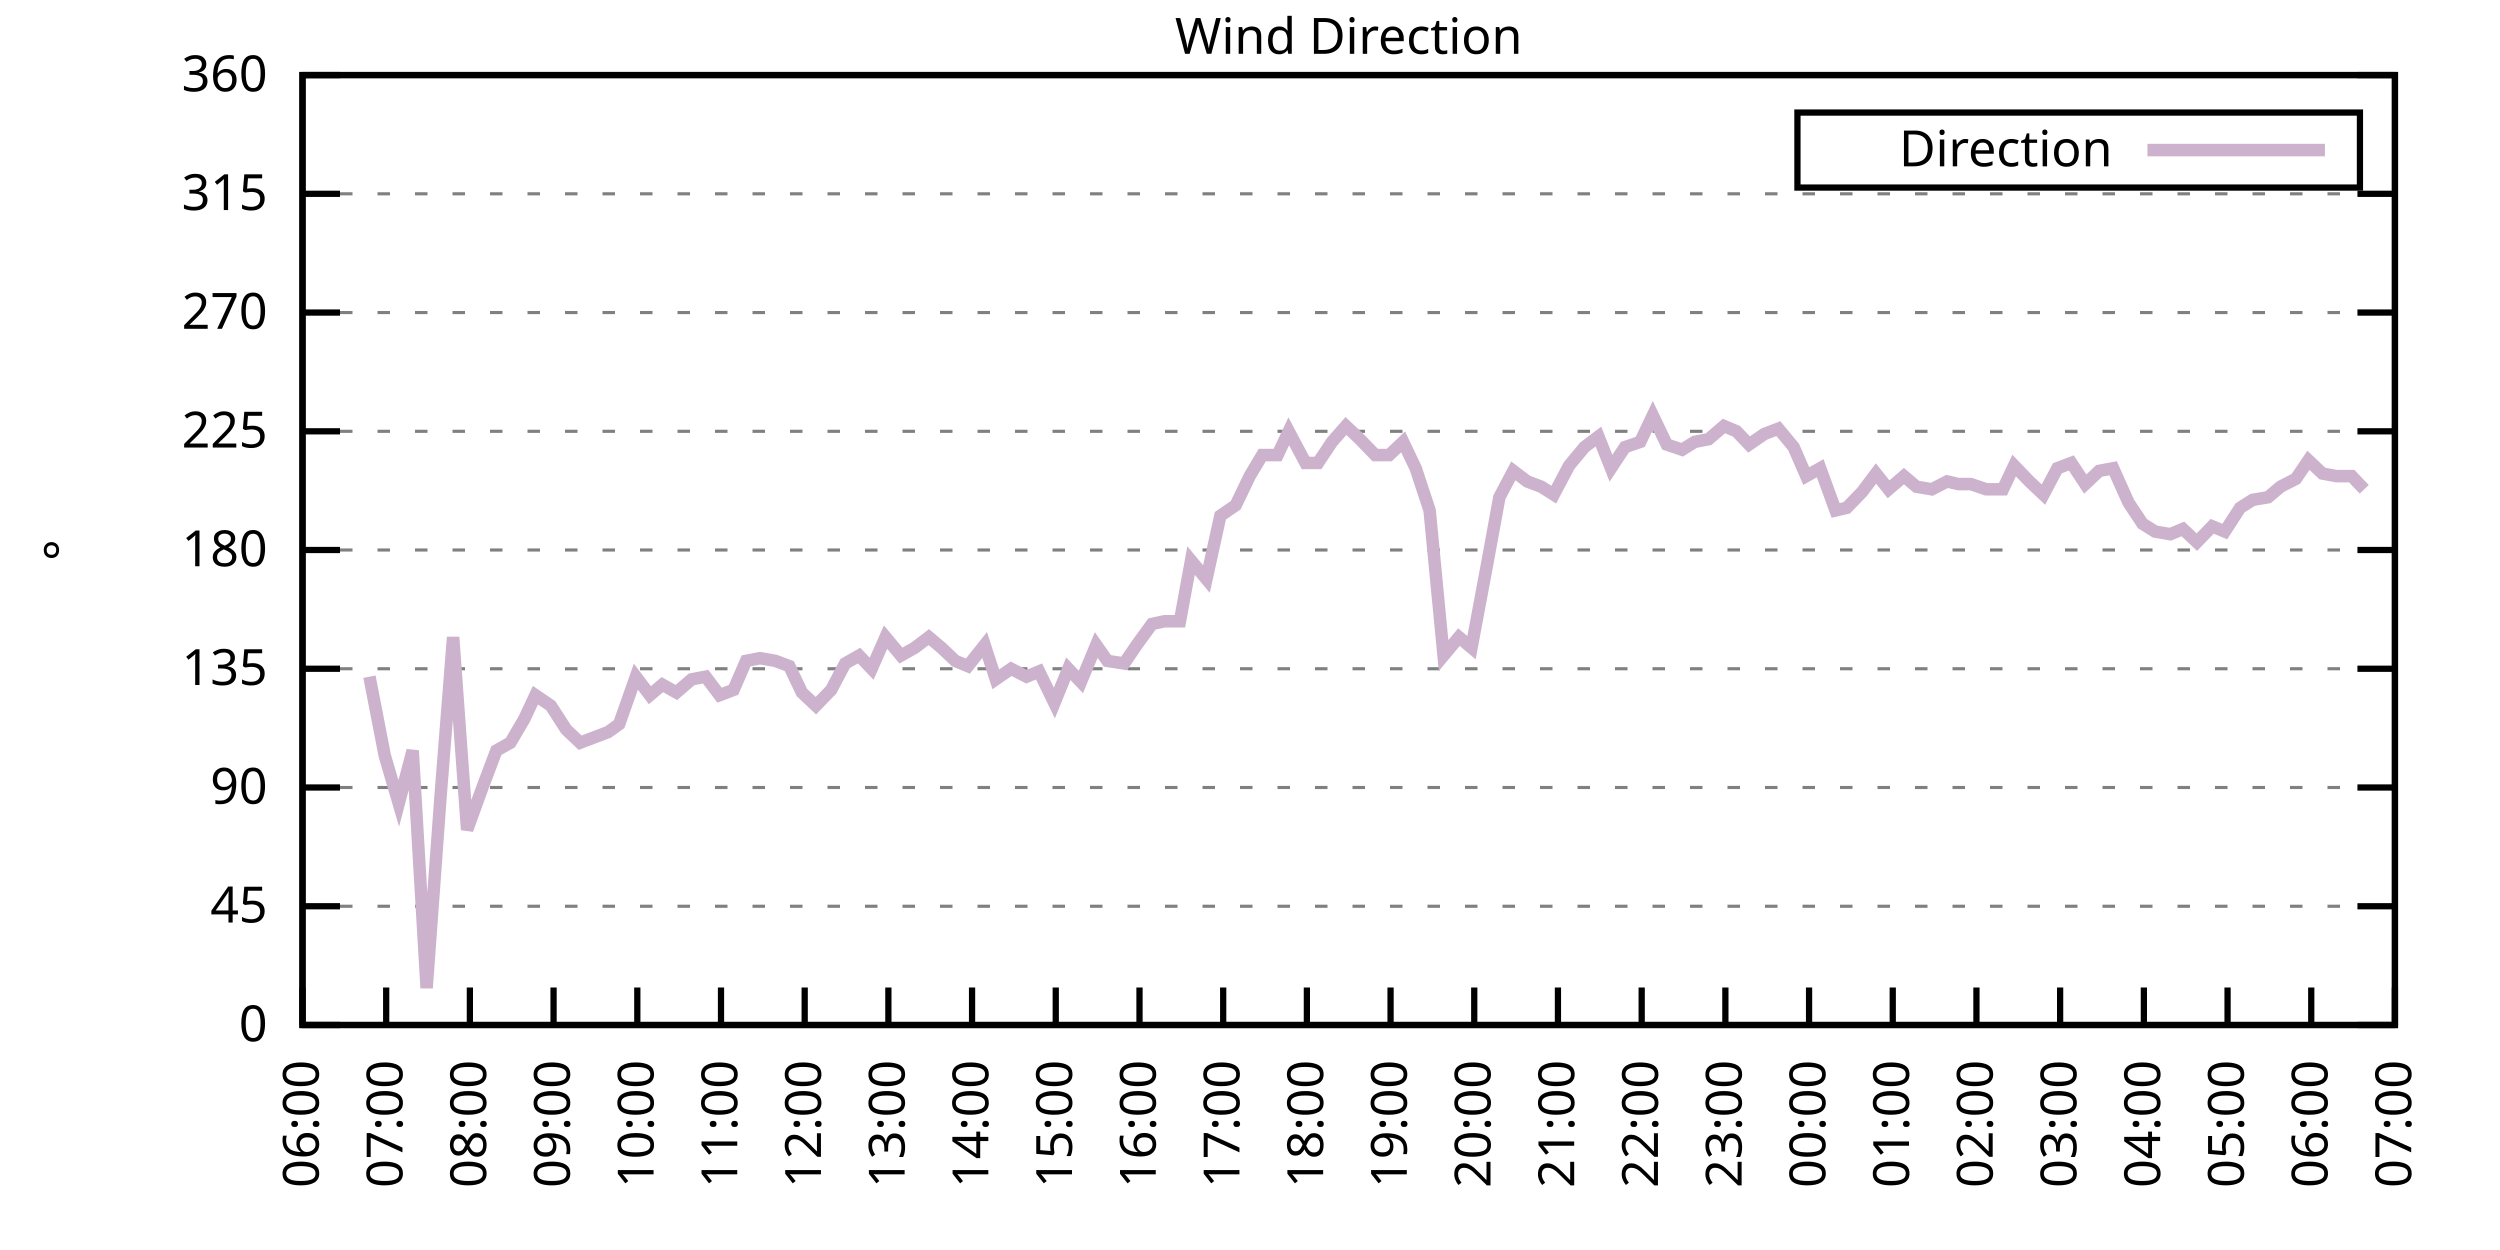
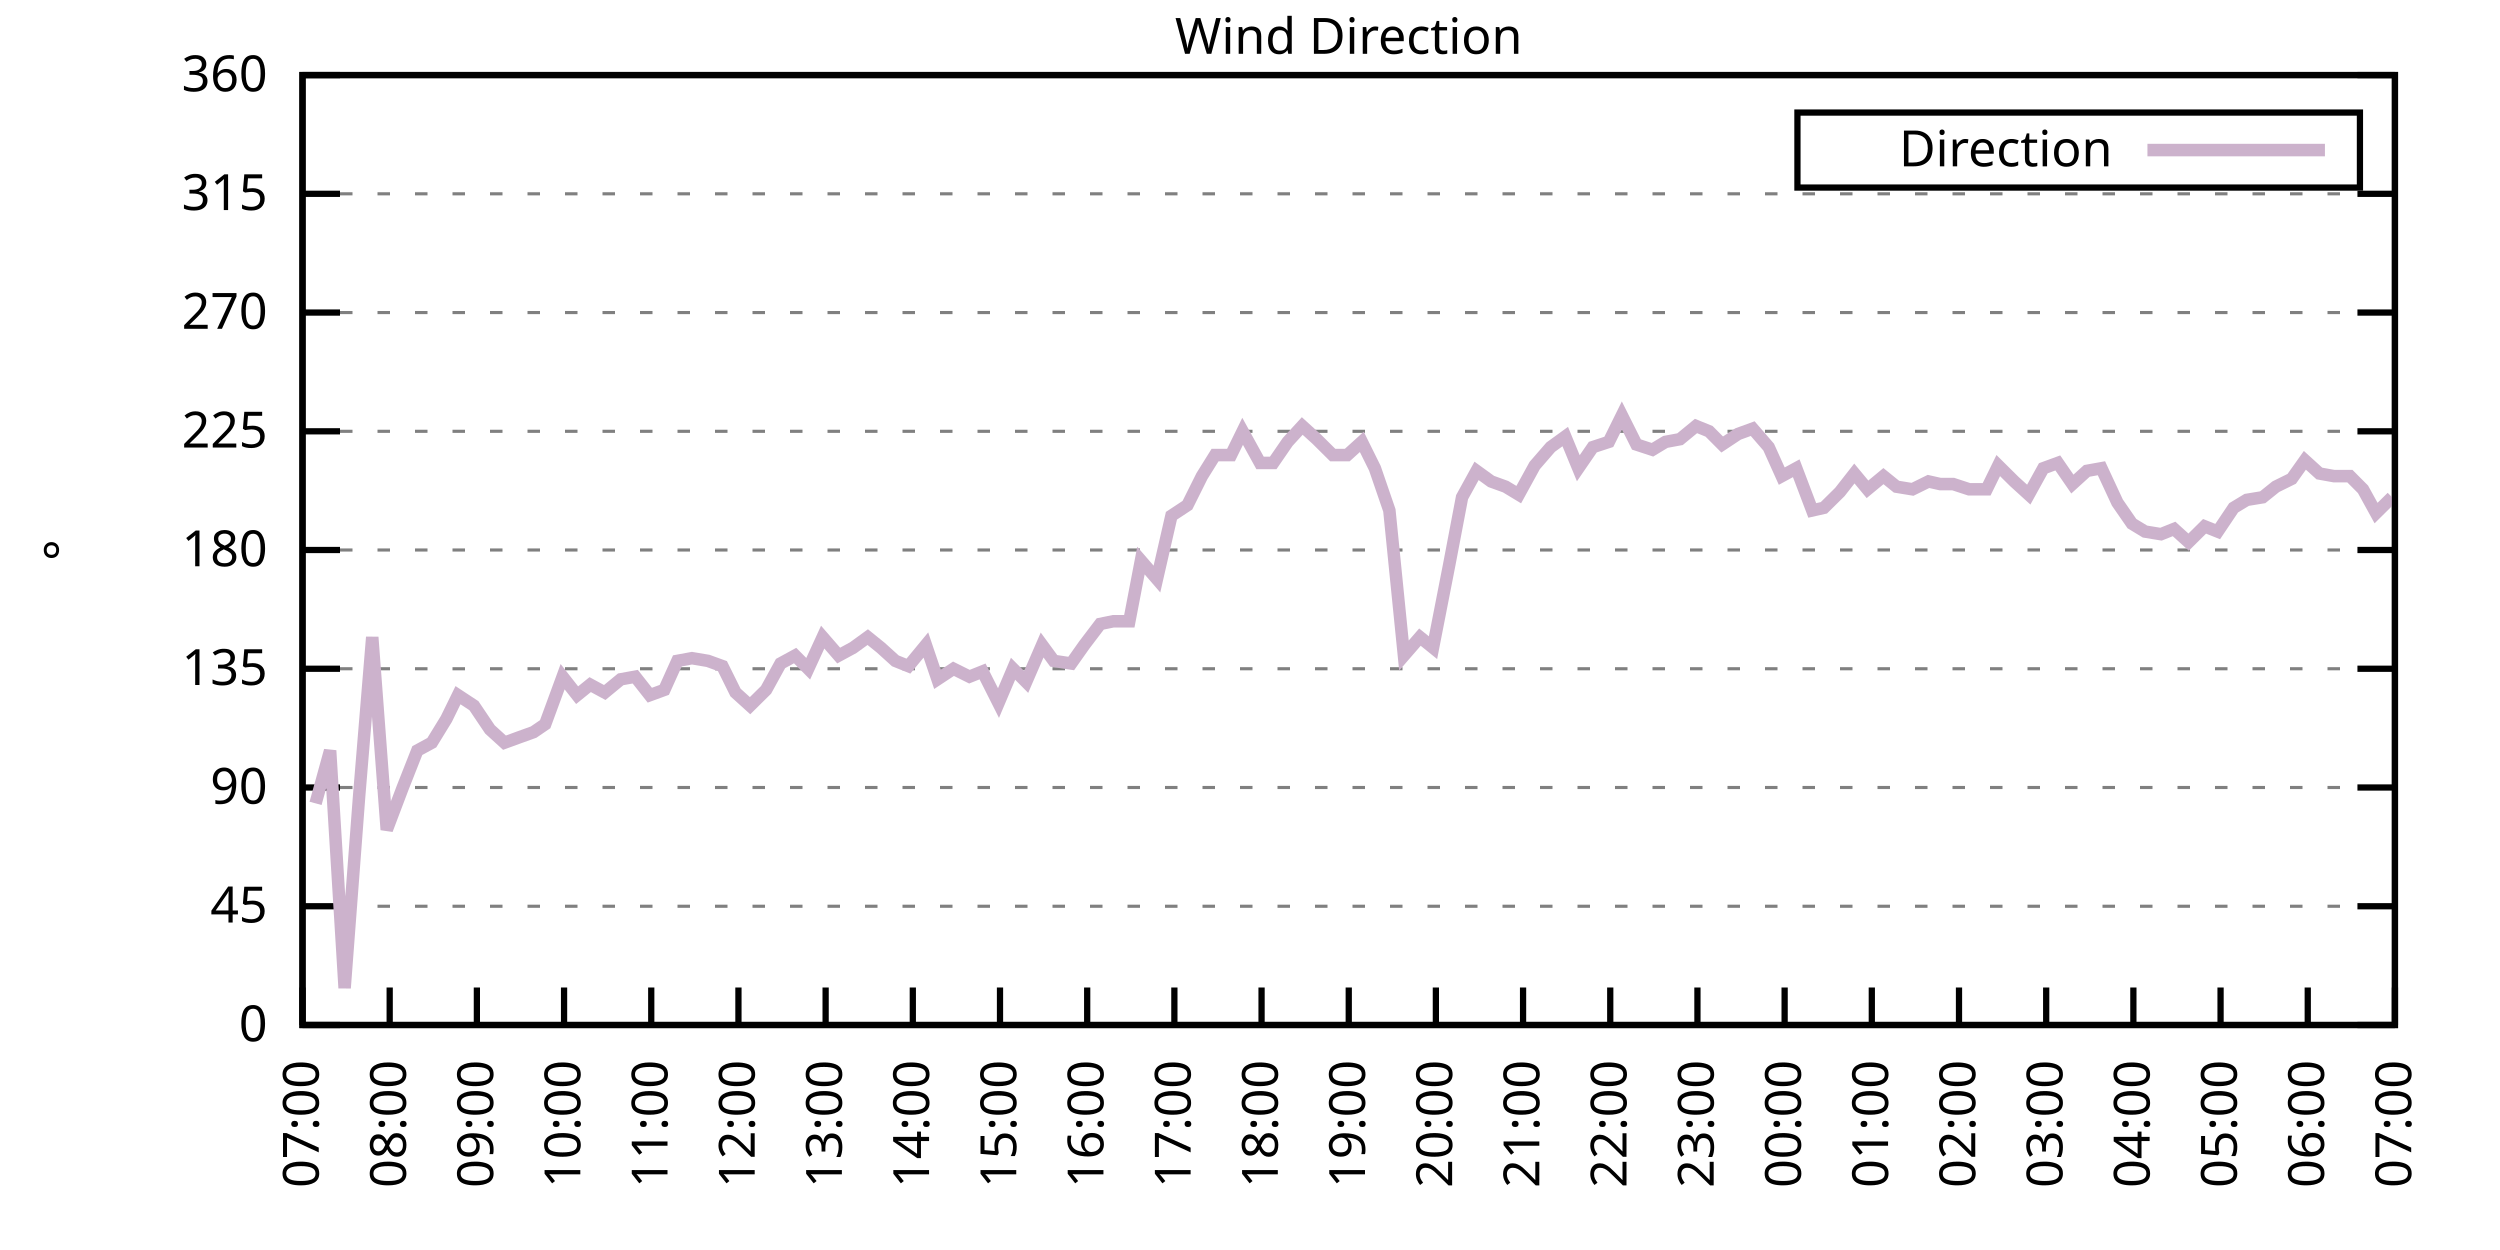
<svg xmlns="http://www.w3.org/2000/svg" xmlns:xlink="http://www.w3.org/1999/xlink" width="400" height="200" viewBox="0 0 400 200">
  <g id="gnuplot_canvas">
    <rect x="0" y="0" width="400" height="200" fill="none" />
    <defs>
      <circle id="gpDot" r="0.5" stroke-width="0.5" stroke="currentColor" />
      <path id="gpPt0" stroke-width="0.333" stroke="currentColor" d="M-1,0 h2 M0,-1 v2" />
      <path id="gpPt1" stroke-width="0.333" stroke="currentColor" d="M-1,-1 L1,1 M1,-1 L-1,1" />
      <path id="gpPt2" stroke-width="0.333" stroke="currentColor" d="M-1,0 L1,0 M0,-1 L0,1 M-1,-1 L1,1 M-1,1 L1,-1" />
      <rect id="gpPt3" stroke-width="0.333" stroke="currentColor" x="-1" y="-1" width="2" height="2" />
      <rect id="gpPt4" stroke-width="0.333" stroke="currentColor" fill="currentColor" x="-1" y="-1" width="2" height="2" />
      <circle id="gpPt5" stroke-width="0.333" stroke="currentColor" cx="0" cy="0" r="1" />
      <use xlink:href="#gpPt5" id="gpPt6" fill="currentColor" stroke="none" />
      <path id="gpPt7" stroke-width="0.333" stroke="currentColor" d="M0,-1.33 L-1.33,0.67 L1.33,0.67 z" />
      <use xlink:href="#gpPt7" id="gpPt8" fill="currentColor" stroke="none" />
      <use xlink:href="#gpPt7" id="gpPt9" stroke="currentColor" transform="rotate(180)" />
      <use xlink:href="#gpPt9" id="gpPt10" fill="currentColor" stroke="none" />
      <use xlink:href="#gpPt3" id="gpPt11" stroke="currentColor" transform="rotate(45)" />
      <use xlink:href="#gpPt11" id="gpPt12" fill="currentColor" stroke="none" />
      <path id="gpPt13" stroke-width="0.333" stroke="currentColor" d="M0,1.330 L1.265,0.411 L0.782,-1.067 L-0.782,-1.076 L-1.265,0.411 z" />
      <use xlink:href="#gpPt13" id="gpPt14" fill="currentColor" stroke="none" />
      <filter id="textbox" filterUnits="objectBoundingBox" x="0" y="0" height="1" width="1">
        <feFlood flood-color="white" flood-opacity="1" result="bgnd" />
        <feComposite in="SourceGraphic" in2="bgnd" operator="atop" />
      </filter>
      <filter id="greybox" filterUnits="objectBoundingBox" x="0" y="0" height="1" width="1">
        <feFlood flood-color="lightgrey" flood-opacity="1" result="grey" />
        <feComposite in="SourceGraphic" in2="grey" operator="atop" />
      </filter>
    </defs>
    <g fill="none" color="white" stroke="currentColor" stroke-width="1.00" stroke-linecap="butt" stroke-linejoin="miter">
</g>
    <g fill="none" color="black" stroke="currentColor" stroke-width="1.00" stroke-linecap="butt" stroke-linejoin="miter">
      <g stroke="none" shape-rendering="crispEdges">
        <polygon fill="rgb(255, 255, 255)" points="48.40,164.00 383.18,164.00 383.18,12.02 48.40,12.02 " />
      </g>
    </g>
    <g fill="none" color="black" stroke="currentColor" stroke-width="1.00" stroke-linecap="butt" stroke-linejoin="miter">
</g>
    <g fill="none" color="black" stroke="black" stroke-width="0.50" stroke-linecap="butt" stroke-linejoin="miter">
</g>
    <g fill="none" color="gray" stroke="currentColor" stroke-width="0.50" stroke-linecap="butt" stroke-linejoin="miter">
      <path stroke="gray" stroke-dasharray="2,4" class="gridline" d="M48.40,164.00 L383.19,164.00  " />
    </g>
    <g fill="none" color="gray" stroke="gray" stroke-width="1.00" stroke-linecap="butt" stroke-linejoin="miter">
</g>
    <g fill="none" color="black" stroke="currentColor" stroke-width="1.00" stroke-linecap="butt" stroke-linejoin="miter">
      <path stroke="black" d="M48.40,164.00 L54.40,164.00 M383.19,164.00 L377.19,164.00  " />
      <g transform="translate(42.80,166.60)" stroke="none" fill="black" font-family="Sans" font-size="8.00" text-anchor="end">
        <text>
          <tspan font-family="Sans"> 0</tspan>
        </text>
      </g>
    </g>
    <g fill="none" color="black" stroke="currentColor" stroke-width="1.00" stroke-linecap="butt" stroke-linejoin="miter">
</g>
    <g fill="none" color="black" stroke="black" stroke-width="0.50" stroke-linecap="butt" stroke-linejoin="miter">
</g>
    <g fill="none" color="gray" stroke="currentColor" stroke-width="0.50" stroke-linecap="butt" stroke-linejoin="miter">
      <path stroke="gray" stroke-dasharray="2,4" class="gridline" d="M48.40,145.00 L383.19,145.00  " />
    </g>
    <g fill="none" color="gray" stroke="gray" stroke-width="1.00" stroke-linecap="butt" stroke-linejoin="miter">
</g>
    <g fill="none" color="black" stroke="currentColor" stroke-width="1.00" stroke-linecap="butt" stroke-linejoin="miter">
      <path stroke="black" d="M48.40,145.00 L54.40,145.00 M383.19,145.00 L377.19,145.00  " />
      <g transform="translate(42.80,147.60)" stroke="none" fill="black" font-family="Sans" font-size="8.00" text-anchor="end">
        <text>
          <tspan font-family="Sans"> 45</tspan>
        </text>
      </g>
    </g>
    <g fill="none" color="black" stroke="currentColor" stroke-width="1.00" stroke-linecap="butt" stroke-linejoin="miter">
</g>
    <g fill="none" color="black" stroke="black" stroke-width="0.50" stroke-linecap="butt" stroke-linejoin="miter">
</g>
    <g fill="none" color="gray" stroke="currentColor" stroke-width="0.50" stroke-linecap="butt" stroke-linejoin="miter">
      <path stroke="gray" stroke-dasharray="2,4" class="gridline" d="M48.40,126.00 L383.19,126.00  " />
    </g>
    <g fill="none" color="gray" stroke="gray" stroke-width="1.00" stroke-linecap="butt" stroke-linejoin="miter">
</g>
    <g fill="none" color="black" stroke="currentColor" stroke-width="1.00" stroke-linecap="butt" stroke-linejoin="miter">
      <path stroke="black" d="M48.40,126.00 L54.40,126.00 M383.19,126.00 L377.19,126.00  " />
      <g transform="translate(42.80,128.60)" stroke="none" fill="black" font-family="Sans" font-size="8.00" text-anchor="end">
        <text>
          <tspan font-family="Sans"> 90</tspan>
        </text>
      </g>
    </g>
    <g fill="none" color="black" stroke="currentColor" stroke-width="1.00" stroke-linecap="butt" stroke-linejoin="miter">
</g>
    <g fill="none" color="black" stroke="black" stroke-width="0.50" stroke-linecap="butt" stroke-linejoin="miter">
</g>
    <g fill="none" color="gray" stroke="currentColor" stroke-width="0.50" stroke-linecap="butt" stroke-linejoin="miter">
      <path stroke="gray" stroke-dasharray="2,4" class="gridline" d="M48.40,107.00 L383.19,107.00  " />
    </g>
    <g fill="none" color="gray" stroke="gray" stroke-width="1.00" stroke-linecap="butt" stroke-linejoin="miter">
</g>
    <g fill="none" color="black" stroke="currentColor" stroke-width="1.00" stroke-linecap="butt" stroke-linejoin="miter">
      <path stroke="black" d="M48.40,107.00 L54.40,107.00 M383.19,107.00 L377.19,107.00  " />
      <g transform="translate(42.80,109.60)" stroke="none" fill="black" font-family="Sans" font-size="8.00" text-anchor="end">
        <text>
          <tspan font-family="Sans"> 135</tspan>
        </text>
      </g>
    </g>
    <g fill="none" color="black" stroke="currentColor" stroke-width="1.00" stroke-linecap="butt" stroke-linejoin="miter">
</g>
    <g fill="none" color="black" stroke="black" stroke-width="0.50" stroke-linecap="butt" stroke-linejoin="miter">
</g>
    <g fill="none" color="gray" stroke="currentColor" stroke-width="0.50" stroke-linecap="butt" stroke-linejoin="miter">
      <path stroke="gray" stroke-dasharray="2,4" class="gridline" d="M48.40,88.00 L383.19,88.00  " />
    </g>
    <g fill="none" color="gray" stroke="gray" stroke-width="1.00" stroke-linecap="butt" stroke-linejoin="miter">
</g>
    <g fill="none" color="black" stroke="currentColor" stroke-width="1.00" stroke-linecap="butt" stroke-linejoin="miter">
      <path stroke="black" d="M48.40,88.00 L54.40,88.00 M383.19,88.00 L377.19,88.00  " />
      <g transform="translate(42.80,90.60)" stroke="none" fill="black" font-family="Sans" font-size="8.00" text-anchor="end">
        <text>
          <tspan font-family="Sans"> 180</tspan>
        </text>
      </g>
    </g>
    <g fill="none" color="black" stroke="currentColor" stroke-width="1.00" stroke-linecap="butt" stroke-linejoin="miter">
</g>
    <g fill="none" color="black" stroke="black" stroke-width="0.50" stroke-linecap="butt" stroke-linejoin="miter">
</g>
    <g fill="none" color="gray" stroke="currentColor" stroke-width="0.50" stroke-linecap="butt" stroke-linejoin="miter">
      <path stroke="gray" stroke-dasharray="2,4" class="gridline" d="M48.40,69.01 L383.19,69.01  " />
    </g>
    <g fill="none" color="gray" stroke="gray" stroke-width="1.00" stroke-linecap="butt" stroke-linejoin="miter">
</g>
    <g fill="none" color="black" stroke="currentColor" stroke-width="1.00" stroke-linecap="butt" stroke-linejoin="miter">
      <path stroke="black" d="M48.40,69.01 L54.40,69.01 M383.19,69.01 L377.19,69.01  " />
      <g transform="translate(42.80,71.61)" stroke="none" fill="black" font-family="Sans" font-size="8.00" text-anchor="end">
        <text>
          <tspan font-family="Sans"> 225</tspan>
        </text>
      </g>
    </g>
    <g fill="none" color="black" stroke="currentColor" stroke-width="1.00" stroke-linecap="butt" stroke-linejoin="miter">
</g>
    <g fill="none" color="black" stroke="black" stroke-width="0.50" stroke-linecap="butt" stroke-linejoin="miter">
</g>
    <g fill="none" color="gray" stroke="currentColor" stroke-width="0.50" stroke-linecap="butt" stroke-linejoin="miter">
      <path stroke="gray" stroke-dasharray="2,4" class="gridline" d="M48.40,50.01 L383.19,50.01  " />
    </g>
    <g fill="none" color="gray" stroke="gray" stroke-width="1.00" stroke-linecap="butt" stroke-linejoin="miter">
</g>
    <g fill="none" color="black" stroke="currentColor" stroke-width="1.00" stroke-linecap="butt" stroke-linejoin="miter">
      <path stroke="black" d="M48.40,50.01 L54.40,50.01 M383.19,50.01 L377.19,50.01  " />
      <g transform="translate(42.80,52.61)" stroke="none" fill="black" font-family="Sans" font-size="8.00" text-anchor="end">
        <text>
          <tspan font-family="Sans"> 270</tspan>
        </text>
      </g>
    </g>
    <g fill="none" color="black" stroke="currentColor" stroke-width="1.00" stroke-linecap="butt" stroke-linejoin="miter">
</g>
    <g fill="none" color="black" stroke="black" stroke-width="0.50" stroke-linecap="butt" stroke-linejoin="miter">
</g>
    <g fill="none" color="gray" stroke="currentColor" stroke-width="0.50" stroke-linecap="butt" stroke-linejoin="miter">
      <path stroke="gray" stroke-dasharray="2,4" class="gridline" d="M48.40,31.01 L383.19,31.01  " />
    </g>
    <g fill="none" color="gray" stroke="gray" stroke-width="1.00" stroke-linecap="butt" stroke-linejoin="miter">
</g>
    <g fill="none" color="black" stroke="currentColor" stroke-width="1.00" stroke-linecap="butt" stroke-linejoin="miter">
      <path stroke="black" d="M48.40,31.01 L54.40,31.01 M383.19,31.01 L377.19,31.01  " />
      <g transform="translate(42.80,33.61)" stroke="none" fill="black" font-family="Sans" font-size="8.00" text-anchor="end">
        <text>
          <tspan font-family="Sans"> 315</tspan>
        </text>
      </g>
    </g>
    <g fill="none" color="black" stroke="currentColor" stroke-width="1.00" stroke-linecap="butt" stroke-linejoin="miter">
</g>
    <g fill="none" color="black" stroke="black" stroke-width="0.50" stroke-linecap="butt" stroke-linejoin="miter">
</g>
    <g fill="none" color="gray" stroke="currentColor" stroke-width="0.50" stroke-linecap="butt" stroke-linejoin="miter">
      <path stroke="gray" stroke-dasharray="2,4" class="gridline" d="M48.40,12.01 L383.19,12.01  " />
    </g>
    <g fill="none" color="gray" stroke="gray" stroke-width="1.00" stroke-linecap="butt" stroke-linejoin="miter">
</g>
    <g fill="none" color="black" stroke="currentColor" stroke-width="1.00" stroke-linecap="butt" stroke-linejoin="miter">
      <path stroke="black" d="M48.40,12.01 L54.40,12.01 M383.19,12.01 L377.19,12.01  " />
      <g transform="translate(42.80,14.61)" stroke="none" fill="black" font-family="Sans" font-size="8.00" text-anchor="end">
        <text>
          <tspan font-family="Sans"> 360</tspan>
        </text>
      </g>
    </g>
    <g fill="none" color="black" stroke="currentColor" stroke-width="1.00" stroke-linecap="butt" stroke-linejoin="miter">
      <path stroke="black" d="M48.40,164.00 L48.40,158.00  " />
      <g transform="translate(51.00,169.60) rotate(270.00)" stroke="none" fill="black" font-family="Sans" font-size="8.00" text-anchor="end">
        <text>
-           <tspan font-family="Sans">06:00</tspan>
-         </text>
-       </g>
-     </g>
-     <g fill="none" color="black" stroke="currentColor" stroke-width="1.00" stroke-linecap="butt" stroke-linejoin="miter">
-       <path stroke="black" d="M61.79,164.00 L61.79,158.00  " />
-       <g transform="translate(64.39,169.60) rotate(270.00)" stroke="none" fill="black" font-family="Sans" font-size="8.00" text-anchor="end">
-         <text>
          <tspan font-family="Sans">07:00</tspan>
        </text>
      </g>
    </g>
    <g fill="none" color="black" stroke="currentColor" stroke-width="1.00" stroke-linecap="butt" stroke-linejoin="miter">
-       <path stroke="black" d="M75.18,164.00 L75.18,158.00  " />
-       <g transform="translate(77.78,169.60) rotate(270.00)" stroke="none" fill="black" font-family="Sans" font-size="8.00" text-anchor="end">
+       <path stroke="black" d="M62.35,164.00 L62.35,158.00  " />
+       <g transform="translate(64.95,169.60) rotate(270.00)" stroke="none" fill="black" font-family="Sans" font-size="8.00" text-anchor="end">
        <text>
          <tspan font-family="Sans">08:00</tspan>
        </text>
      </g>
    </g>
    <g fill="none" color="black" stroke="currentColor" stroke-width="1.00" stroke-linecap="butt" stroke-linejoin="miter">
-       <path stroke="black" d="M88.57,164.00 L88.57,158.00  " />
-       <g transform="translate(91.17,169.60) rotate(270.00)" stroke="none" fill="black" font-family="Sans" font-size="8.00" text-anchor="end">
+       <path stroke="black" d="M76.30,164.00 L76.30,158.00  " />
+       <g transform="translate(78.90,169.60) rotate(270.00)" stroke="none" fill="black" font-family="Sans" font-size="8.00" text-anchor="end">
        <text>
          <tspan font-family="Sans">09:00</tspan>
        </text>
      </g>
    </g>
    <g fill="none" color="black" stroke="currentColor" stroke-width="1.00" stroke-linecap="butt" stroke-linejoin="miter">
-       <path stroke="black" d="M101.97,164.00 L101.97,158.00  " />
-       <g transform="translate(104.57,169.60) rotate(270.00)" stroke="none" fill="black" font-family="Sans" font-size="8.00" text-anchor="end">
+       <path stroke="black" d="M90.25,164.00 L90.25,158.00  " />
+       <g transform="translate(92.85,169.60) rotate(270.00)" stroke="none" fill="black" font-family="Sans" font-size="8.00" text-anchor="end">
        <text>
          <tspan font-family="Sans">10:00</tspan>
        </text>
      </g>
    </g>
    <g fill="none" color="black" stroke="currentColor" stroke-width="1.00" stroke-linecap="butt" stroke-linejoin="miter">
-       <path stroke="black" d="M115.36,164.00 L115.36,158.00  " />
-       <g transform="translate(117.96,169.60) rotate(270.00)" stroke="none" fill="black" font-family="Sans" font-size="8.00" text-anchor="end">
+       <path stroke="black" d="M104.20,164.00 L104.20,158.00  " />
+       <g transform="translate(106.80,169.60) rotate(270.00)" stroke="none" fill="black" font-family="Sans" font-size="8.00" text-anchor="end">
        <text>
          <tspan font-family="Sans">11:00</tspan>
        </text>
      </g>
    </g>
    <g fill="none" color="black" stroke="currentColor" stroke-width="1.00" stroke-linecap="butt" stroke-linejoin="miter">
-       <path stroke="black" d="M128.75,164.00 L128.75,158.00  " />
-       <g transform="translate(131.35,169.60) rotate(270.00)" stroke="none" fill="black" font-family="Sans" font-size="8.00" text-anchor="end">
+       <path stroke="black" d="M118.15,164.00 L118.15,158.00  " />
+       <g transform="translate(120.75,169.60) rotate(270.00)" stroke="none" fill="black" font-family="Sans" font-size="8.00" text-anchor="end">
        <text>
          <tspan font-family="Sans">12:00</tspan>
        </text>
      </g>
    </g>
    <g fill="none" color="black" stroke="currentColor" stroke-width="1.00" stroke-linecap="butt" stroke-linejoin="miter">
-       <path stroke="black" d="M142.14,164.00 L142.14,158.00  " />
-       <g transform="translate(144.74,169.60) rotate(270.00)" stroke="none" fill="black" font-family="Sans" font-size="8.00" text-anchor="end">
+       <path stroke="black" d="M132.10,164.00 L132.10,158.00  " />
+       <g transform="translate(134.70,169.60) rotate(270.00)" stroke="none" fill="black" font-family="Sans" font-size="8.00" text-anchor="end">
        <text>
          <tspan font-family="Sans">13:00</tspan>
        </text>
      </g>
    </g>
    <g fill="none" color="black" stroke="currentColor" stroke-width="1.00" stroke-linecap="butt" stroke-linejoin="miter">
-       <path stroke="black" d="M155.53,164.00 L155.53,158.00  " />
-       <g transform="translate(158.13,169.60) rotate(270.00)" stroke="none" fill="black" font-family="Sans" font-size="8.00" text-anchor="end">
+       <path stroke="black" d="M146.05,164.00 L146.05,158.00  " />
+       <g transform="translate(148.65,169.60) rotate(270.00)" stroke="none" fill="black" font-family="Sans" font-size="8.00" text-anchor="end">
        <text>
          <tspan font-family="Sans">14:00</tspan>
        </text>
      </g>
    </g>
    <g fill="none" color="black" stroke="currentColor" stroke-width="1.00" stroke-linecap="butt" stroke-linejoin="miter">
-       <path stroke="black" d="M168.92,164.00 L168.92,158.00  " />
-       <g transform="translate(171.52,169.60) rotate(270.00)" stroke="none" fill="black" font-family="Sans" font-size="8.00" text-anchor="end">
+       <path stroke="black" d="M160.00,164.00 L160.00,158.00  " />
+       <g transform="translate(162.60,169.60) rotate(270.00)" stroke="none" fill="black" font-family="Sans" font-size="8.00" text-anchor="end">
        <text>
          <tspan font-family="Sans">15:00</tspan>
        </text>
      </g>
    </g>
    <g fill="none" color="black" stroke="currentColor" stroke-width="1.00" stroke-linecap="butt" stroke-linejoin="miter">
-       <path stroke="black" d="M182.32,164.00 L182.32,158.00  " />
-       <g transform="translate(184.92,169.60) rotate(270.00)" stroke="none" fill="black" font-family="Sans" font-size="8.00" text-anchor="end">
+       <path stroke="black" d="M173.95,164.00 L173.95,158.00  " />
+       <g transform="translate(176.55,169.60) rotate(270.00)" stroke="none" fill="black" font-family="Sans" font-size="8.00" text-anchor="end">
        <text>
          <tspan font-family="Sans">16:00</tspan>
        </text>
      </g>
    </g>
    <g fill="none" color="black" stroke="currentColor" stroke-width="1.00" stroke-linecap="butt" stroke-linejoin="miter">
-       <path stroke="black" d="M195.71,164.00 L195.71,158.00  " />
-       <g transform="translate(198.31,169.60) rotate(270.00)" stroke="none" fill="black" font-family="Sans" font-size="8.00" text-anchor="end">
+       <path stroke="black" d="M187.90,164.00 L187.90,158.00  " />
+       <g transform="translate(190.50,169.60) rotate(270.00)" stroke="none" fill="black" font-family="Sans" font-size="8.00" text-anchor="end">
        <text>
          <tspan font-family="Sans">17:00</tspan>
        </text>
      </g>
    </g>
    <g fill="none" color="black" stroke="currentColor" stroke-width="1.00" stroke-linecap="butt" stroke-linejoin="miter">
-       <path stroke="black" d="M209.10,164.00 L209.10,158.00  " />
-       <g transform="translate(211.70,169.60) rotate(270.00)" stroke="none" fill="black" font-family="Sans" font-size="8.00" text-anchor="end">
+       <path stroke="black" d="M201.85,164.00 L201.85,158.00  " />
+       <g transform="translate(204.45,169.60) rotate(270.00)" stroke="none" fill="black" font-family="Sans" font-size="8.00" text-anchor="end">
        <text>
          <tspan font-family="Sans">18:00</tspan>
        </text>
      </g>
    </g>
    <g fill="none" color="black" stroke="currentColor" stroke-width="1.00" stroke-linecap="butt" stroke-linejoin="miter">
-       <path stroke="black" d="M222.49,164.00 L222.49,158.00  " />
-       <g transform="translate(225.09,169.60) rotate(270.00)" stroke="none" fill="black" font-family="Sans" font-size="8.00" text-anchor="end">
+       <path stroke="black" d="M215.80,164.00 L215.80,158.00  " />
+       <g transform="translate(218.40,169.60) rotate(270.00)" stroke="none" fill="black" font-family="Sans" font-size="8.00" text-anchor="end">
        <text>
          <tspan font-family="Sans">19:00</tspan>
        </text>
      </g>
    </g>
    <g fill="none" color="black" stroke="currentColor" stroke-width="1.00" stroke-linecap="butt" stroke-linejoin="miter">
-       <path stroke="black" d="M235.88,164.00 L235.88,158.00  " />
-       <g transform="translate(238.48,169.60) rotate(270.00)" stroke="none" fill="black" font-family="Sans" font-size="8.00" text-anchor="end">
+       <path stroke="black" d="M229.74,164.00 L229.74,158.00  " />
+       <g transform="translate(232.34,169.60) rotate(270.00)" stroke="none" fill="black" font-family="Sans" font-size="8.00" text-anchor="end">
        <text>
          <tspan font-family="Sans">20:00</tspan>
        </text>
      </g>
    </g>
    <g fill="none" color="black" stroke="currentColor" stroke-width="1.00" stroke-linecap="butt" stroke-linejoin="miter">
-       <path stroke="black" d="M249.27,164.00 L249.27,158.00  " />
-       <g transform="translate(251.87,169.60) rotate(270.00)" stroke="none" fill="black" font-family="Sans" font-size="8.00" text-anchor="end">
+       <path stroke="black" d="M243.69,164.00 L243.69,158.00  " />
+       <g transform="translate(246.29,169.60) rotate(270.00)" stroke="none" fill="black" font-family="Sans" font-size="8.00" text-anchor="end">
        <text>
          <tspan font-family="Sans">21:00</tspan>
        </text>
      </g>
    </g>
    <g fill="none" color="black" stroke="currentColor" stroke-width="1.00" stroke-linecap="butt" stroke-linejoin="miter">
-       <path stroke="black" d="M262.67,164.00 L262.67,158.00  " />
-       <g transform="translate(265.27,169.60) rotate(270.00)" stroke="none" fill="black" font-family="Sans" font-size="8.00" text-anchor="end">
+       <path stroke="black" d="M257.64,164.00 L257.64,158.00  " />
+       <g transform="translate(260.24,169.60) rotate(270.00)" stroke="none" fill="black" font-family="Sans" font-size="8.00" text-anchor="end">
        <text>
          <tspan font-family="Sans">22:00</tspan>
        </text>
      </g>
    </g>
    <g fill="none" color="black" stroke="currentColor" stroke-width="1.00" stroke-linecap="butt" stroke-linejoin="miter">
-       <path stroke="black" d="M276.06,164.00 L276.06,158.00  " />
-       <g transform="translate(278.66,169.60) rotate(270.00)" stroke="none" fill="black" font-family="Sans" font-size="8.00" text-anchor="end">
+       <path stroke="black" d="M271.59,164.00 L271.59,158.00  " />
+       <g transform="translate(274.19,169.60) rotate(270.00)" stroke="none" fill="black" font-family="Sans" font-size="8.00" text-anchor="end">
        <text>
          <tspan font-family="Sans">23:00</tspan>
        </text>
      </g>
    </g>
    <g fill="none" color="black" stroke="currentColor" stroke-width="1.00" stroke-linecap="butt" stroke-linejoin="miter">
-       <path stroke="black" d="M289.45,164.00 L289.45,158.00  " />
-       <g transform="translate(292.05,169.60) rotate(270.00)" stroke="none" fill="black" font-family="Sans" font-size="8.00" text-anchor="end">
+       <path stroke="black" d="M285.54,164.00 L285.54,158.00  " />
+       <g transform="translate(288.14,169.60) rotate(270.00)" stroke="none" fill="black" font-family="Sans" font-size="8.00" text-anchor="end">
        <text>
          <tspan font-family="Sans">00:00</tspan>
        </text>
      </g>
    </g>
    <g fill="none" color="black" stroke="currentColor" stroke-width="1.00" stroke-linecap="butt" stroke-linejoin="miter">
-       <path stroke="black" d="M302.84,164.00 L302.84,158.00  " />
-       <g transform="translate(305.44,169.60) rotate(270.00)" stroke="none" fill="black" font-family="Sans" font-size="8.00" text-anchor="end">
+       <path stroke="black" d="M299.49,164.00 L299.49,158.00  " />
+       <g transform="translate(302.09,169.60) rotate(270.00)" stroke="none" fill="black" font-family="Sans" font-size="8.00" text-anchor="end">
        <text>
          <tspan font-family="Sans">01:00</tspan>
        </text>
      </g>
    </g>
    <g fill="none" color="black" stroke="currentColor" stroke-width="1.00" stroke-linecap="butt" stroke-linejoin="miter">
-       <path stroke="black" d="M316.23,164.00 L316.23,158.00  " />
-       <g transform="translate(318.83,169.60) rotate(270.00)" stroke="none" fill="black" font-family="Sans" font-size="8.00" text-anchor="end">
+       <path stroke="black" d="M313.44,164.00 L313.44,158.00  " />
+       <g transform="translate(316.04,169.60) rotate(270.00)" stroke="none" fill="black" font-family="Sans" font-size="8.00" text-anchor="end">
        <text>
          <tspan font-family="Sans">02:00</tspan>
        </text>
      </g>
    </g>
    <g fill="none" color="black" stroke="currentColor" stroke-width="1.00" stroke-linecap="butt" stroke-linejoin="miter">
-       <path stroke="black" d="M329.62,164.00 L329.62,158.00  " />
-       <g transform="translate(332.22,169.60) rotate(270.00)" stroke="none" fill="black" font-family="Sans" font-size="8.00" text-anchor="end">
+       <path stroke="black" d="M327.39,164.00 L327.39,158.00  " />
+       <g transform="translate(329.99,169.60) rotate(270.00)" stroke="none" fill="black" font-family="Sans" font-size="8.00" text-anchor="end">
        <text>
          <tspan font-family="Sans">03:00</tspan>
        </text>
      </g>
    </g>
    <g fill="none" color="black" stroke="currentColor" stroke-width="1.00" stroke-linecap="butt" stroke-linejoin="miter">
-       <path stroke="black" d="M343.02,164.00 L343.02,158.00  " />
-       <g transform="translate(345.62,169.60) rotate(270.00)" stroke="none" fill="black" font-family="Sans" font-size="8.00" text-anchor="end">
+       <path stroke="black" d="M341.34,164.00 L341.34,158.00  " />
+       <g transform="translate(343.94,169.60) rotate(270.00)" stroke="none" fill="black" font-family="Sans" font-size="8.00" text-anchor="end">
        <text>
          <tspan font-family="Sans">04:00</tspan>
        </text>
      </g>
    </g>
    <g fill="none" color="black" stroke="currentColor" stroke-width="1.00" stroke-linecap="butt" stroke-linejoin="miter">
-       <path stroke="black" d="M356.41,164.00 L356.41,158.00  " />
-       <g transform="translate(359.01,169.60) rotate(270.00)" stroke="none" fill="black" font-family="Sans" font-size="8.00" text-anchor="end">
+       <path stroke="black" d="M355.29,164.00 L355.29,158.00  " />
+       <g transform="translate(357.89,169.60) rotate(270.00)" stroke="none" fill="black" font-family="Sans" font-size="8.00" text-anchor="end">
        <text>
          <tspan font-family="Sans">05:00</tspan>
        </text>
      </g>
    </g>
    <g fill="none" color="black" stroke="currentColor" stroke-width="1.00" stroke-linecap="butt" stroke-linejoin="miter">
-       <path stroke="black" d="M369.80,164.00 L369.80,158.00  " />
-       <g transform="translate(372.40,169.60) rotate(270.00)" stroke="none" fill="black" font-family="Sans" font-size="8.00" text-anchor="end">
+       <path stroke="black" d="M369.24,164.00 L369.24,158.00  " />
+       <g transform="translate(371.84,169.60) rotate(270.00)" stroke="none" fill="black" font-family="Sans" font-size="8.00" text-anchor="end">
        <text>
          <tspan font-family="Sans">06:00</tspan>
        </text>
      </g>
    </g>
    <g fill="none" color="black" stroke="currentColor" stroke-width="1.00" stroke-linecap="butt" stroke-linejoin="miter">
      <path stroke="black" d="M383.19,164.00 L383.19,158.00  " />
      <g transform="translate(385.79,169.60) rotate(270.00)" stroke="none" fill="black" font-family="Sans" font-size="8.00" text-anchor="end">
        <text>
          <tspan font-family="Sans">07:00</tspan>
        </text>
      </g>
    </g>
    <g fill="none" color="black" stroke="currentColor" stroke-width="1.00" stroke-linecap="butt" stroke-linejoin="miter">
</g>
    <g fill="none" color="black" stroke="currentColor" stroke-width="1.00" stroke-linecap="butt" stroke-linejoin="miter">
      <path stroke="black" d="M48.40,12.01 L48.40,164.00 L383.19,164.00 L383.19,12.01 L48.40,12.01 Z  " />
    </g>
    <g fill="none" color="black" stroke="currentColor" stroke-width="1.00" stroke-linecap="butt" stroke-linejoin="miter">
</g>
    <g fill="none" color="black" stroke="currentColor" stroke-width="1.00" stroke-linecap="butt" stroke-linejoin="miter">
      <path stroke="black" d="M287.59,30.01 L287.59,18.01 L377.59,18.01 L377.59,30.01 L287.59,30.01 Z  " />
    </g>
    <g id="Wind_direction_plot_1">
      <g fill="none" color="white" stroke="black" stroke-width="2.00" stroke-linecap="butt" stroke-linejoin="miter">
</g>
      <g fill="none" color="black" stroke="currentColor" stroke-width="2.00" stroke-linecap="butt" stroke-linejoin="miter">
        <g transform="translate(337.99,26.61)" stroke="none" fill="black" font-family="Sans" font-size="8.00" text-anchor="end">
          <text>
            <tspan font-family="Sans">Direction</tspan>
          </text>
        </g>
      </g>
      <g fill="none" color="black" stroke="currentColor" stroke-width="2.00" stroke-linecap="butt" stroke-linejoin="miter">
-         <path stroke="rgb(204, 178, 204)" d="M343.59,24.01 L371.99,24.01 M59.11,108.27 L61.57,120.94 L63.80,128.54 L66.03,120.09 L68.26,158.09 L70.50,127.27   L72.50,101.94 L74.74,132.76 L77.19,126.00 L79.42,120.09 L81.66,118.83 L83.89,115.03 L85.67,111.23 L88.13,112.91   L90.58,116.71 L92.82,118.83 L95.05,117.98 L97.28,117.14 L99.06,115.87 L101.74,108.27 L103.98,111.23 L105.98,109.54   L108.22,110.80 L110.67,108.69 L112.90,108.27 L115.13,111.23 L117.37,110.38 L119.38,105.74 L121.61,105.31 L124.06,105.74   L126.29,106.58 L128.30,110.80 L130.54,112.91 L132.99,110.38 L135.22,106.16 L137.45,104.89 L139.46,107.00 L141.69,101.94   L144.15,104.89 L146.38,103.63 L148.61,101.94 L150.62,103.63 L152.85,105.74 L154.86,106.58 L157.54,103.20 L159.33,108.69   L161.78,107.00 L164.24,108.27 L166.25,107.43 L168.70,112.49 L170.93,107.00 L172.94,109.11 L175.40,103.20 L177.18,105.74   L179.86,106.16 L181.87,103.20 L184.32,99.83 L186.33,99.40 L188.79,99.40 L190.57,89.69 L193.03,92.65 L195.26,82.52   L197.72,80.83 L199.95,76.18 L201.96,72.81 L204.41,72.81 L206.20,69.01 L208.88,74.07 L210.88,74.07 L213.12,70.70   L215.35,68.16 L217.58,70.27 L220.04,72.81 L222.27,72.81 L224.50,70.70 L226.51,74.92 L228.74,81.67 L230.97,104.89   L233.43,101.94 L235.44,103.63 L237.89,90.54 L239.90,79.56 L242.13,75.34 L244.36,77.03 L246.60,77.87 L248.60,79.14   L251.06,74.49 L253.51,71.54 L255.75,69.85 L257.76,74.92 L259.99,71.54 L262.44,70.70 L264.45,66.47 L266.68,71.12   L269.14,71.96 L271.15,70.70 L273.38,70.27 L275.83,68.16 L277.84,69.01 L279.85,71.12 L282.31,69.43 L284.54,68.58   L286.99,71.54 L289.00,76.18 L291.23,74.92 L293.69,81.67 L295.48,81.25 L297.93,78.72 L300.16,75.76 L302.17,78.29   L304.63,76.18 L306.63,77.87 L309.09,78.29 L311.54,77.03 L313.33,77.45 L315.34,77.45 L317.79,78.29 L320.47,78.29   L322.26,74.49 L324.71,77.03 L326.95,79.14 L329.18,74.92 L331.41,74.07 L333.64,77.45 L335.87,75.34 L338.10,74.92   L340.56,80.41 L342.79,83.78 L344.80,85.05 L347.26,85.47 L349.26,84.63 L351.50,86.74 L353.95,84.21 L355.96,85.05   L358.42,81.25 L360.42,79.98 L362.88,79.56 L364.89,77.87 L367.34,76.61 L369.35,73.65 L371.58,75.76 L373.82,76.18   L376.27,76.18 L378.28,78.29  " />
+         <path stroke="rgb(204, 178, 204)" d="M343.59,24.01 L371.99,24.01 M50.49,128.54 L52.82,120.09 L55.14,158.09 L57.47,127.27 L59.56,101.94 L61.88,132.76   L64.44,126.00 L66.77,120.09 L69.09,118.83 L71.42,115.03 L73.28,111.23 L75.83,112.91 L78.39,116.71 L80.72,118.83   L83.04,117.98 L85.37,117.14 L87.23,115.87 L90.02,108.27 L92.34,111.23 L94.43,109.54 L96.76,110.80 L99.32,108.69   L101.64,108.27 L103.97,111.23 L106.29,110.38 L108.38,105.74 L110.71,105.31 L113.27,105.74 L115.59,106.58 L117.68,110.80   L120.01,112.91 L122.57,110.38 L124.89,106.16 L127.22,104.89 L129.31,107.00 L131.63,101.94 L134.19,104.89 L136.51,103.63   L138.84,101.94 L140.93,103.63 L143.26,105.74 L145.35,106.58 L148.14,103.20 L150.00,108.69 L152.56,107.00 L155.11,108.27   L157.21,107.43 L159.76,112.49 L162.09,107.00 L164.18,109.11 L166.74,103.20 L168.60,105.74 L171.39,106.16 L173.48,103.20   L176.04,99.83 L178.13,99.40 L180.69,99.40 L182.55,89.69 L185.11,92.65 L187.43,82.52 L189.99,80.83 L192.31,76.18   L194.41,72.81 L196.96,72.81 L198.82,69.01 L201.61,74.07 L203.71,74.07 L206.03,70.70 L208.36,68.16 L210.68,70.27   L213.24,72.81 L215.56,72.81 L217.89,70.70 L219.98,74.92 L222.30,81.67 L224.63,104.89 L227.19,101.94 L229.28,103.63   L231.84,90.54 L233.93,79.56 L236.25,75.34 L238.58,77.03 L240.90,77.87 L243.00,79.14 L245.55,74.49 L248.11,71.54   L250.44,69.85 L252.53,74.92 L254.85,71.54 L257.41,70.70 L259.50,66.47 L261.83,71.12 L264.39,71.96 L266.48,70.70   L268.80,70.27 L271.36,68.16 L273.45,69.01 L275.55,71.12 L278.10,69.43 L280.43,68.58 L282.99,71.54 L285.08,76.18   L287.40,74.92 L289.96,81.67 L291.82,81.25 L294.38,78.72 L296.70,75.76 L298.80,78.29 L301.35,76.18 L303.44,77.87   L306.00,78.29 L308.56,77.03 L310.42,77.45 L312.51,77.45 L315.07,78.29 L317.86,78.29 L319.72,74.49 L322.28,77.03   L324.60,79.14 L326.93,74.92 L329.25,74.07 L331.58,77.45 L333.90,75.34 L336.23,74.92 L338.78,80.41 L341.11,83.78   L343.20,85.05 L345.76,85.47 L347.85,84.63 L350.18,86.74 L352.73,84.21 L354.83,85.05 L357.38,81.25 L359.48,79.98   L362.03,79.56 L364.13,77.87 L366.68,76.61 L368.78,73.65 L371.10,75.76 L373.43,76.18 L375.98,76.18 L378.08,78.29   L380.17,82.09 L382.73,79.56  " />
      </g>
    </g>
    <g fill="none" color="black" stroke="currentColor" stroke-width="2.00" stroke-linecap="butt" stroke-linejoin="miter">
</g>
    <g fill="none" color="black" stroke="black" stroke-width="1.00" stroke-linecap="butt" stroke-linejoin="miter">
</g>
    <g fill="none" color="black" stroke="currentColor" stroke-width="1.00" stroke-linecap="butt" stroke-linejoin="miter">
      <path stroke="black" d="M48.40,12.01 L48.40,164.00 L383.19,164.00 L383.19,12.01 L48.40,12.01 Z  " />
      <g transform="translate(12.80,88.01) rotate(270.00)" stroke="none" fill="black" font-family="Sans" font-size="8.00" text-anchor="middle">
        <text>
          <tspan font-family="Sans">°</tspan>
        </text>
      </g>
    </g>
    <g fill="none" color="black" stroke="currentColor" stroke-width="1.00" stroke-linecap="butt" stroke-linejoin="miter">
</g>
    <g fill="none" color="black" stroke="currentColor" stroke-width="1.00" stroke-linecap="butt" stroke-linejoin="miter">
      <g transform="translate(215.79,8.61)" stroke="none" fill="black" font-family="Sans" font-size="8.00" text-anchor="middle">
        <text>
          <tspan font-family="Sans">Wind Direction</tspan>
        </text>
      </g>
    </g>
    <g fill="none" color="black" stroke="currentColor" stroke-width="1.00" stroke-linecap="butt" stroke-linejoin="miter">
</g>
  </g>
</svg>
